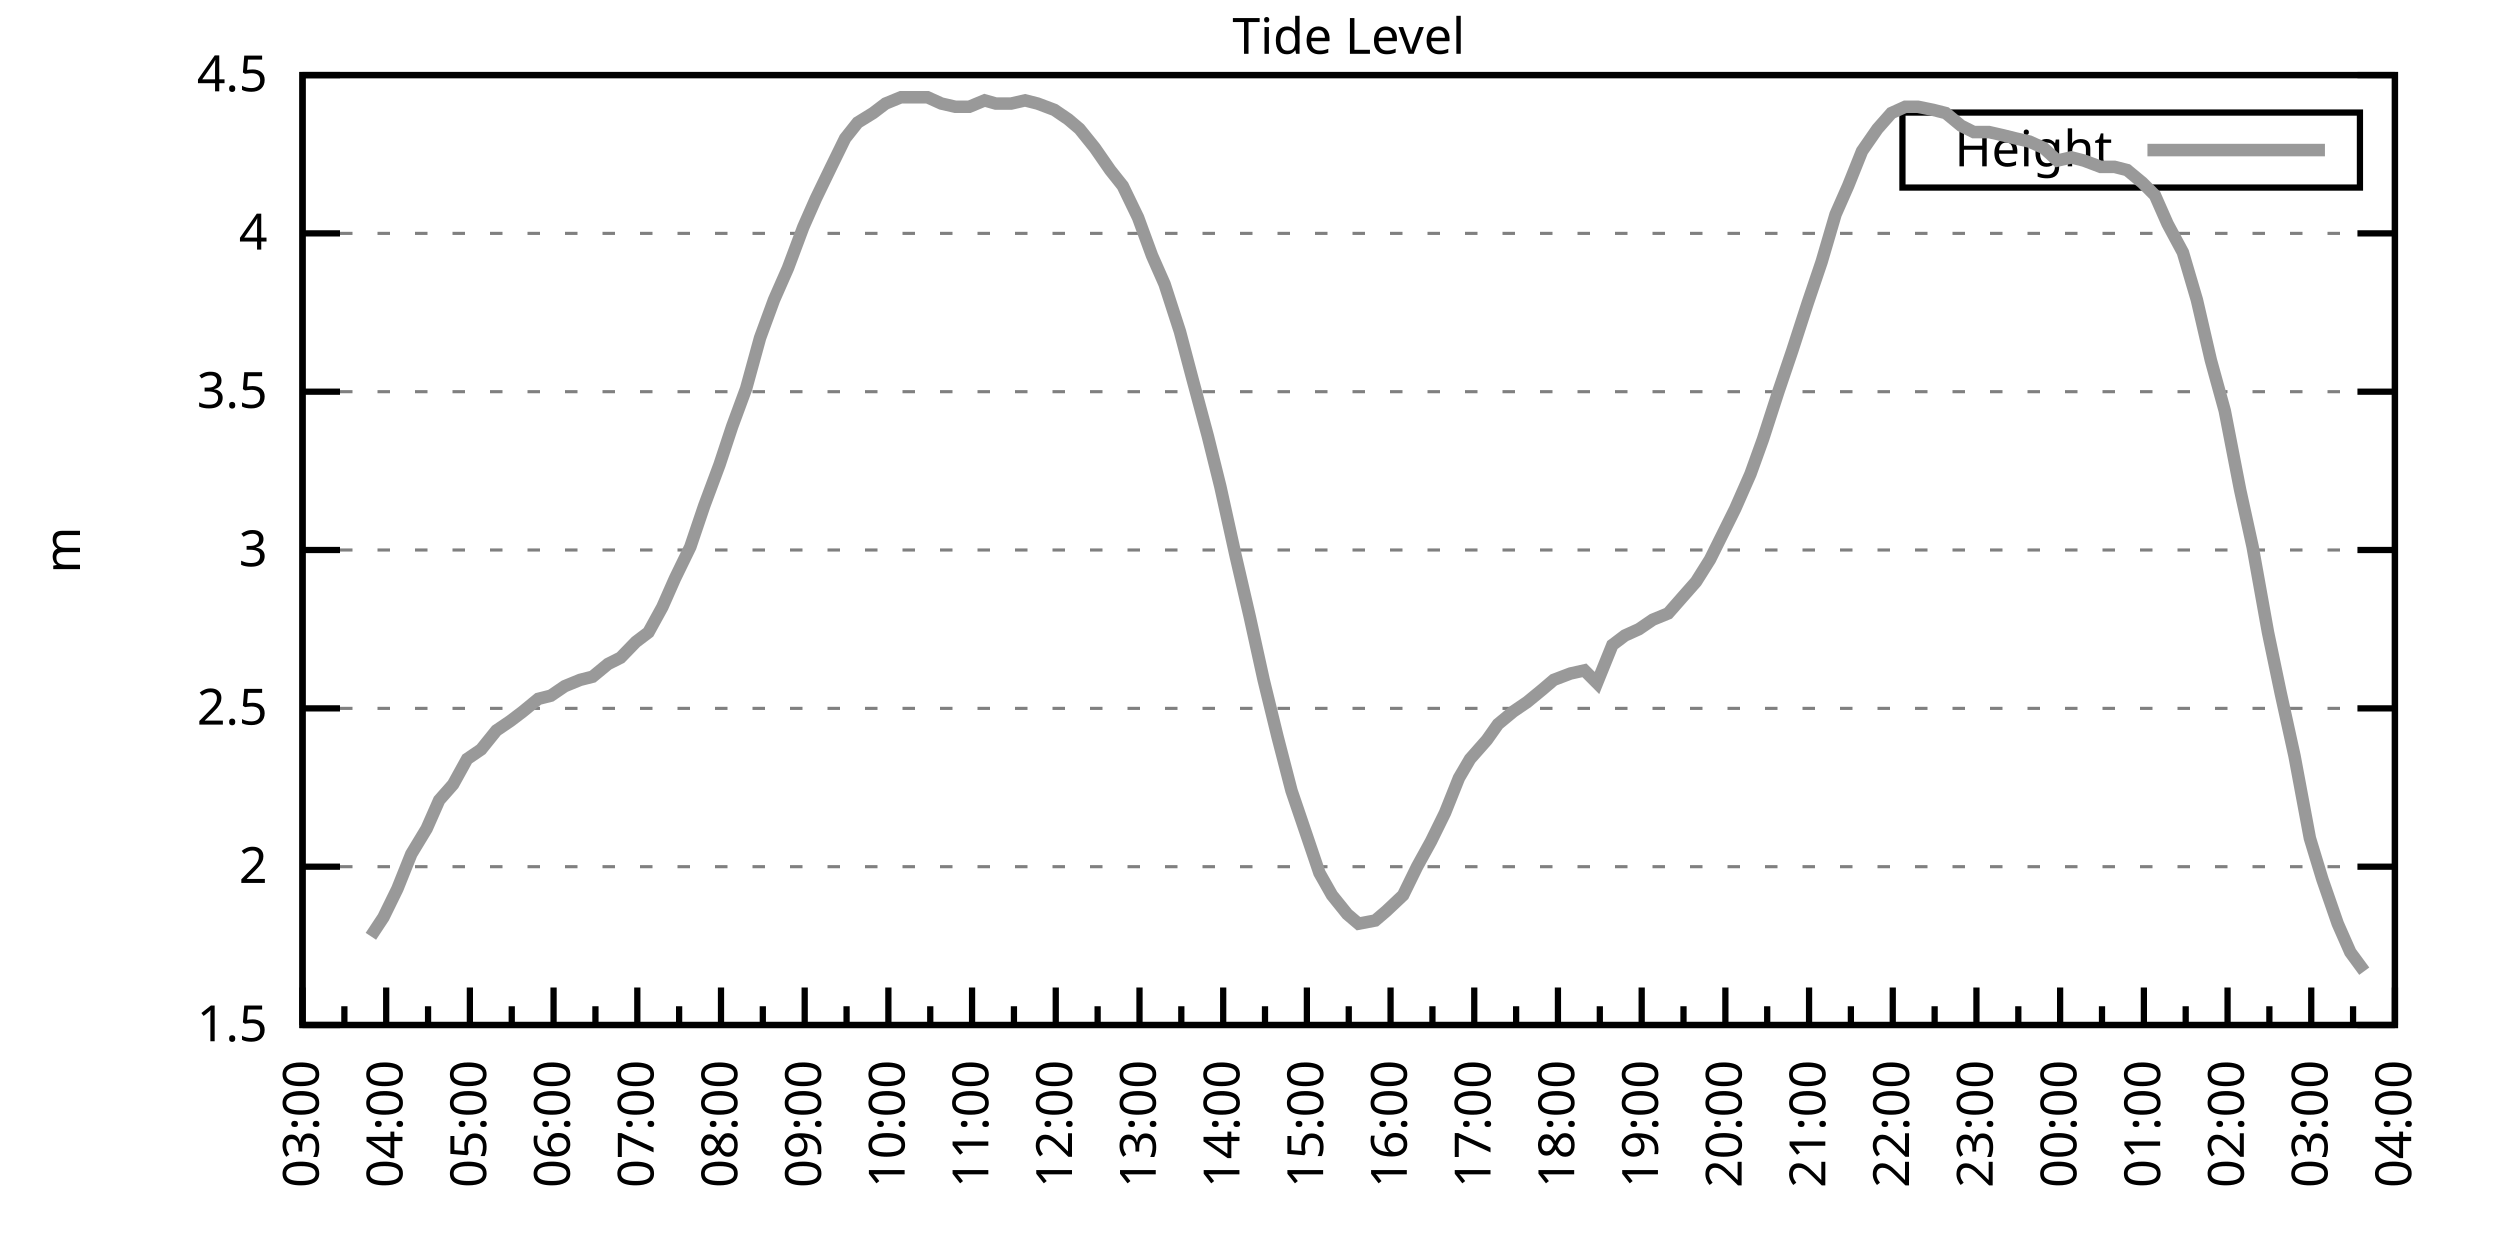
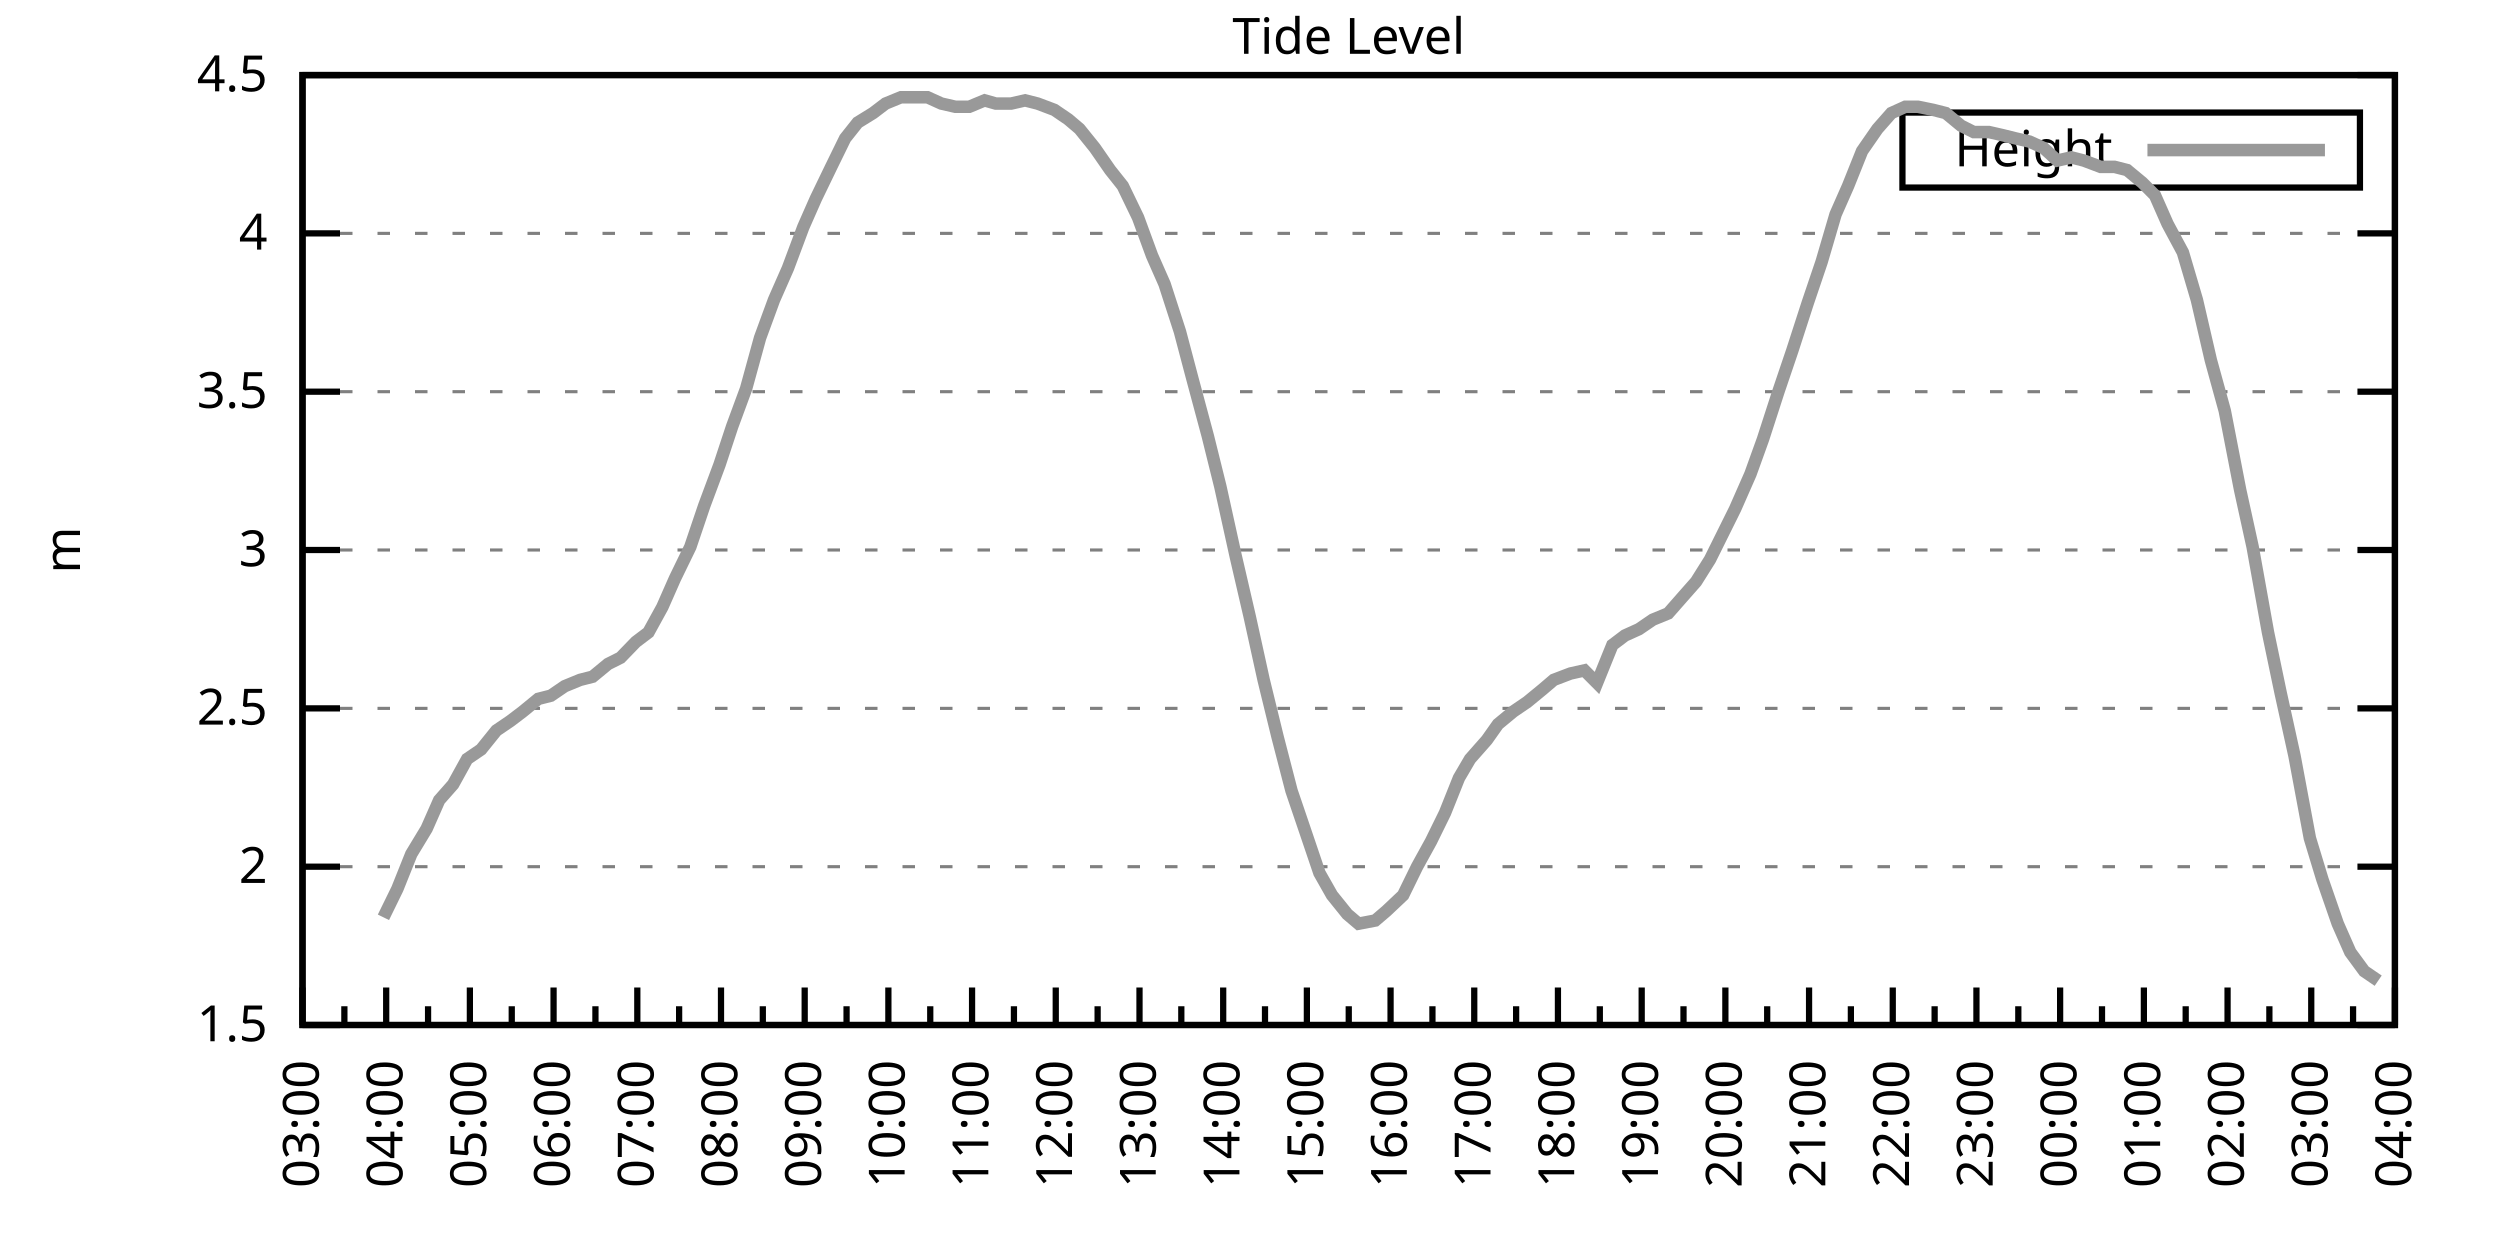
<svg xmlns="http://www.w3.org/2000/svg" xmlns:xlink="http://www.w3.org/1999/xlink" width="400" height="200" viewBox="0 0 400 200">
  <g id="gnuplot_canvas">
    <rect x="0" y="0" width="400" height="200" fill="none" />
    <defs>
      <circle id="gpDot" r="0.5" stroke-width="0.5" stroke="currentColor" />
      <path id="gpPt0" stroke-width="0.333" stroke="currentColor" d="M-1,0 h2 M0,-1 v2" />
      <path id="gpPt1" stroke-width="0.333" stroke="currentColor" d="M-1,-1 L1,1 M1,-1 L-1,1" />
      <path id="gpPt2" stroke-width="0.333" stroke="currentColor" d="M-1,0 L1,0 M0,-1 L0,1 M-1,-1 L1,1 M-1,1 L1,-1" />
      <rect id="gpPt3" stroke-width="0.333" stroke="currentColor" x="-1" y="-1" width="2" height="2" />
      <rect id="gpPt4" stroke-width="0.333" stroke="currentColor" fill="currentColor" x="-1" y="-1" width="2" height="2" />
      <circle id="gpPt5" stroke-width="0.333" stroke="currentColor" cx="0" cy="0" r="1" />
      <use xlink:href="#gpPt5" id="gpPt6" fill="currentColor" stroke="none" />
      <path id="gpPt7" stroke-width="0.333" stroke="currentColor" d="M0,-1.33 L-1.33,0.67 L1.33,0.67 z" />
      <use xlink:href="#gpPt7" id="gpPt8" fill="currentColor" stroke="none" />
      <use xlink:href="#gpPt7" id="gpPt9" stroke="currentColor" transform="rotate(180)" />
      <use xlink:href="#gpPt9" id="gpPt10" fill="currentColor" stroke="none" />
      <use xlink:href="#gpPt3" id="gpPt11" stroke="currentColor" transform="rotate(45)" />
      <use xlink:href="#gpPt11" id="gpPt12" fill="currentColor" stroke="none" />
      <path id="gpPt13" stroke-width="0.333" stroke="currentColor" d="M0,1.330 L1.265,0.411 L0.782,-1.067 L-0.782,-1.076 L-1.265,0.411 z" />
      <use xlink:href="#gpPt13" id="gpPt14" fill="currentColor" stroke="none" />
      <filter id="textbox" filterUnits="objectBoundingBox" x="0" y="0" height="1" width="1">
        <feFlood flood-color="white" flood-opacity="1" result="bgnd" />
        <feComposite in="SourceGraphic" in2="bgnd" operator="atop" />
      </filter>
      <filter id="greybox" filterUnits="objectBoundingBox" x="0" y="0" height="1" width="1">
        <feFlood flood-color="lightgrey" flood-opacity="1" result="grey" />
        <feComposite in="SourceGraphic" in2="grey" operator="atop" />
      </filter>
    </defs>
    <g fill="none" color="white" stroke="currentColor" stroke-width="1.00" stroke-linecap="butt" stroke-linejoin="miter">
</g>
    <g fill="none" color="black" stroke="currentColor" stroke-width="1.00" stroke-linecap="butt" stroke-linejoin="miter">
      <g stroke="none" shape-rendering="crispEdges">
        <polygon fill="rgb(255, 255, 255)" points="48.40,164.00 383.18,164.00 383.18,12.02 48.40,12.02 " />
      </g>
    </g>
    <g fill="none" color="black" stroke="currentColor" stroke-width="1.00" stroke-linecap="butt" stroke-linejoin="miter">
</g>
    <g fill="none" color="black" stroke="black" stroke-width="0.50" stroke-linecap="butt" stroke-linejoin="miter">
</g>
    <g fill="none" color="gray" stroke="currentColor" stroke-width="0.50" stroke-linecap="butt" stroke-linejoin="miter">
      <path stroke="gray" stroke-dasharray="2,4" class="gridline" d="M48.40,164.00 L383.19,164.00  " />
    </g>
    <g fill="none" color="gray" stroke="gray" stroke-width="1.00" stroke-linecap="butt" stroke-linejoin="miter">
</g>
    <g fill="none" color="black" stroke="currentColor" stroke-width="1.00" stroke-linecap="butt" stroke-linejoin="miter">
      <path stroke="black" d="M48.40,164.00 L54.40,164.00 M383.19,164.00 L377.19,164.00  " />
      <g transform="translate(42.80,166.60)" stroke="none" fill="black" font-family="Sans" font-size="8.00" text-anchor="end">
        <text>
          <tspan font-family="Sans"> 1.5</tspan>
        </text>
      </g>
    </g>
    <g fill="none" color="black" stroke="currentColor" stroke-width="1.00" stroke-linecap="butt" stroke-linejoin="miter">
</g>
    <g fill="none" color="black" stroke="black" stroke-width="0.50" stroke-linecap="butt" stroke-linejoin="miter">
</g>
    <g fill="none" color="gray" stroke="currentColor" stroke-width="0.50" stroke-linecap="butt" stroke-linejoin="miter">
      <path stroke="gray" stroke-dasharray="2,4" class="gridline" d="M48.40,138.67 L383.19,138.67  " />
    </g>
    <g fill="none" color="gray" stroke="gray" stroke-width="1.00" stroke-linecap="butt" stroke-linejoin="miter">
</g>
    <g fill="none" color="black" stroke="currentColor" stroke-width="1.00" stroke-linecap="butt" stroke-linejoin="miter">
      <path stroke="black" d="M48.40,138.67 L54.40,138.67 M383.19,138.67 L377.19,138.67  " />
      <g transform="translate(42.80,141.27)" stroke="none" fill="black" font-family="Sans" font-size="8.00" text-anchor="end">
        <text>
          <tspan font-family="Sans"> 2</tspan>
        </text>
      </g>
    </g>
    <g fill="none" color="black" stroke="currentColor" stroke-width="1.00" stroke-linecap="butt" stroke-linejoin="miter">
</g>
    <g fill="none" color="black" stroke="black" stroke-width="0.50" stroke-linecap="butt" stroke-linejoin="miter">
</g>
    <g fill="none" color="gray" stroke="currentColor" stroke-width="0.50" stroke-linecap="butt" stroke-linejoin="miter">
      <path stroke="gray" stroke-dasharray="2,4" class="gridline" d="M48.40,113.34 L383.19,113.34  " />
    </g>
    <g fill="none" color="gray" stroke="gray" stroke-width="1.00" stroke-linecap="butt" stroke-linejoin="miter">
</g>
    <g fill="none" color="black" stroke="currentColor" stroke-width="1.00" stroke-linecap="butt" stroke-linejoin="miter">
      <path stroke="black" d="M48.40,113.34 L54.40,113.34 M383.19,113.34 L377.19,113.34  " />
      <g transform="translate(42.80,115.94)" stroke="none" fill="black" font-family="Sans" font-size="8.00" text-anchor="end">
        <text>
          <tspan font-family="Sans"> 2.5</tspan>
        </text>
      </g>
    </g>
    <g fill="none" color="black" stroke="currentColor" stroke-width="1.00" stroke-linecap="butt" stroke-linejoin="miter">
</g>
    <g fill="none" color="black" stroke="black" stroke-width="0.50" stroke-linecap="butt" stroke-linejoin="miter">
</g>
    <g fill="none" color="gray" stroke="currentColor" stroke-width="0.50" stroke-linecap="butt" stroke-linejoin="miter">
      <path stroke="gray" stroke-dasharray="2,4" class="gridline" d="M48.40,88.00 L383.19,88.00  " />
    </g>
    <g fill="none" color="gray" stroke="gray" stroke-width="1.00" stroke-linecap="butt" stroke-linejoin="miter">
</g>
    <g fill="none" color="black" stroke="currentColor" stroke-width="1.00" stroke-linecap="butt" stroke-linejoin="miter">
      <path stroke="black" d="M48.40,88.00 L54.40,88.00 M383.19,88.00 L377.19,88.00  " />
      <g transform="translate(42.80,90.60)" stroke="none" fill="black" font-family="Sans" font-size="8.00" text-anchor="end">
        <text>
          <tspan font-family="Sans"> 3</tspan>
        </text>
      </g>
    </g>
    <g fill="none" color="black" stroke="currentColor" stroke-width="1.00" stroke-linecap="butt" stroke-linejoin="miter">
</g>
    <g fill="none" color="black" stroke="black" stroke-width="0.50" stroke-linecap="butt" stroke-linejoin="miter">
</g>
    <g fill="none" color="gray" stroke="currentColor" stroke-width="0.50" stroke-linecap="butt" stroke-linejoin="miter">
      <path stroke="gray" stroke-dasharray="2,4" class="gridline" d="M48.40,62.67 L383.19,62.67  " />
    </g>
    <g fill="none" color="gray" stroke="gray" stroke-width="1.00" stroke-linecap="butt" stroke-linejoin="miter">
</g>
    <g fill="none" color="black" stroke="currentColor" stroke-width="1.00" stroke-linecap="butt" stroke-linejoin="miter">
      <path stroke="black" d="M48.40,62.67 L54.40,62.67 M383.19,62.67 L377.19,62.67  " />
      <g transform="translate(42.80,65.27)" stroke="none" fill="black" font-family="Sans" font-size="8.00" text-anchor="end">
        <text>
          <tspan font-family="Sans"> 3.5</tspan>
        </text>
      </g>
    </g>
    <g fill="none" color="black" stroke="currentColor" stroke-width="1.00" stroke-linecap="butt" stroke-linejoin="miter">
</g>
    <g fill="none" color="black" stroke="black" stroke-width="0.50" stroke-linecap="butt" stroke-linejoin="miter">
</g>
    <g fill="none" color="gray" stroke="currentColor" stroke-width="0.50" stroke-linecap="butt" stroke-linejoin="miter">
      <path stroke="gray" stroke-dasharray="2,4" class="gridline" d="M48.40,37.34 L383.19,37.34  " />
    </g>
    <g fill="none" color="gray" stroke="gray" stroke-width="1.00" stroke-linecap="butt" stroke-linejoin="miter">
</g>
    <g fill="none" color="black" stroke="currentColor" stroke-width="1.00" stroke-linecap="butt" stroke-linejoin="miter">
      <path stroke="black" d="M48.40,37.34 L54.40,37.34 M383.19,37.34 L377.19,37.34  " />
      <g transform="translate(42.80,39.94)" stroke="none" fill="black" font-family="Sans" font-size="8.00" text-anchor="end">
        <text>
          <tspan font-family="Sans"> 4</tspan>
        </text>
      </g>
    </g>
    <g fill="none" color="black" stroke="currentColor" stroke-width="1.00" stroke-linecap="butt" stroke-linejoin="miter">
</g>
    <g fill="none" color="black" stroke="black" stroke-width="0.50" stroke-linecap="butt" stroke-linejoin="miter">
</g>
    <g fill="none" color="gray" stroke="currentColor" stroke-width="0.50" stroke-linecap="butt" stroke-linejoin="miter">
      <path stroke="gray" stroke-dasharray="2,4" class="gridline" d="M48.40,12.01 L383.19,12.01  " />
    </g>
    <g fill="none" color="gray" stroke="gray" stroke-width="1.00" stroke-linecap="butt" stroke-linejoin="miter">
</g>
    <g fill="none" color="black" stroke="currentColor" stroke-width="1.00" stroke-linecap="butt" stroke-linejoin="miter">
      <path stroke="black" d="M48.40,12.01 L54.40,12.01 M383.19,12.01 L377.19,12.01  " />
      <g transform="translate(42.80,14.61)" stroke="none" fill="black" font-family="Sans" font-size="8.00" text-anchor="end">
        <text>
          <tspan font-family="Sans"> 4.5</tspan>
        </text>
      </g>
    </g>
    <g fill="none" color="black" stroke="currentColor" stroke-width="1.00" stroke-linecap="butt" stroke-linejoin="miter">
      <path stroke="black" d="M48.40,164.00 L48.40,158.00  " />
      <g transform="translate(51.00,169.60) rotate(270)" stroke="none" fill="black" font-family="Sans" font-size="8.00" text-anchor="end">
        <text>
          <tspan font-family="Sans">03:00</tspan>
        </text>
      </g>
    </g>
    <g fill="none" color="black" stroke="currentColor" stroke-width="1.00" stroke-linecap="butt" stroke-linejoin="miter">
      <path stroke="black" d="M55.10,164.00 L55.10,161.00 M61.79,164.00 L61.79,158.00  " />
      <g transform="translate(64.39,169.60) rotate(270)" stroke="none" fill="black" font-family="Sans" font-size="8.00" text-anchor="end">
        <text>
          <tspan font-family="Sans">04:00</tspan>
        </text>
      </g>
    </g>
    <g fill="none" color="black" stroke="currentColor" stroke-width="1.00" stroke-linecap="butt" stroke-linejoin="miter">
      <path stroke="black" d="M68.49,164.00 L68.49,161.00 M75.18,164.00 L75.18,158.00  " />
      <g transform="translate(77.78,169.60) rotate(270)" stroke="none" fill="black" font-family="Sans" font-size="8.00" text-anchor="end">
        <text>
          <tspan font-family="Sans">05:00</tspan>
        </text>
      </g>
    </g>
    <g fill="none" color="black" stroke="currentColor" stroke-width="1.00" stroke-linecap="butt" stroke-linejoin="miter">
      <path stroke="black" d="M81.88,164.00 L81.88,161.00 M88.57,164.00 L88.57,158.00  " />
      <g transform="translate(91.17,169.60) rotate(270)" stroke="none" fill="black" font-family="Sans" font-size="8.00" text-anchor="end">
        <text>
          <tspan font-family="Sans">06:00</tspan>
        </text>
      </g>
    </g>
    <g fill="none" color="black" stroke="currentColor" stroke-width="1.00" stroke-linecap="butt" stroke-linejoin="miter">
      <path stroke="black" d="M95.27,164.00 L95.27,161.00 M101.97,164.00 L101.97,158.00  " />
      <g transform="translate(104.57,169.60) rotate(270)" stroke="none" fill="black" font-family="Sans" font-size="8.00" text-anchor="end">
        <text>
          <tspan font-family="Sans">07:00</tspan>
        </text>
      </g>
    </g>
    <g fill="none" color="black" stroke="currentColor" stroke-width="1.00" stroke-linecap="butt" stroke-linejoin="miter">
      <path stroke="black" d="M108.66,164.00 L108.66,161.00 M115.36,164.00 L115.36,158.00  " />
      <g transform="translate(117.96,169.60) rotate(270)" stroke="none" fill="black" font-family="Sans" font-size="8.00" text-anchor="end">
        <text>
          <tspan font-family="Sans">08:00</tspan>
        </text>
      </g>
    </g>
    <g fill="none" color="black" stroke="currentColor" stroke-width="1.00" stroke-linecap="butt" stroke-linejoin="miter">
      <path stroke="black" d="M122.05,164.00 L122.05,161.00 M128.75,164.00 L128.75,158.00  " />
      <g transform="translate(131.35,169.60) rotate(270)" stroke="none" fill="black" font-family="Sans" font-size="8.00" text-anchor="end">
        <text>
          <tspan font-family="Sans">09:00</tspan>
        </text>
      </g>
    </g>
    <g fill="none" color="black" stroke="currentColor" stroke-width="1.00" stroke-linecap="butt" stroke-linejoin="miter">
      <path stroke="black" d="M135.45,164.00 L135.45,161.00 M142.14,164.00 L142.14,158.00  " />
      <g transform="translate(144.74,169.60) rotate(270)" stroke="none" fill="black" font-family="Sans" font-size="8.00" text-anchor="end">
        <text>
          <tspan font-family="Sans">10:00</tspan>
        </text>
      </g>
    </g>
    <g fill="none" color="black" stroke="currentColor" stroke-width="1.00" stroke-linecap="butt" stroke-linejoin="miter">
      <path stroke="black" d="M148.84,164.00 L148.84,161.00 M155.53,164.00 L155.53,158.00  " />
      <g transform="translate(158.13,169.60) rotate(270)" stroke="none" fill="black" font-family="Sans" font-size="8.00" text-anchor="end">
        <text>
          <tspan font-family="Sans">11:00</tspan>
        </text>
      </g>
    </g>
    <g fill="none" color="black" stroke="currentColor" stroke-width="1.00" stroke-linecap="butt" stroke-linejoin="miter">
      <path stroke="black" d="M162.23,164.00 L162.23,161.00 M168.92,164.00 L168.92,158.00  " />
      <g transform="translate(171.52,169.60) rotate(270)" stroke="none" fill="black" font-family="Sans" font-size="8.00" text-anchor="end">
        <text>
          <tspan font-family="Sans">12:00</tspan>
        </text>
      </g>
    </g>
    <g fill="none" color="black" stroke="currentColor" stroke-width="1.00" stroke-linecap="butt" stroke-linejoin="miter">
      <path stroke="black" d="M175.62,164.00 L175.62,161.00 M182.32,164.00 L182.32,158.00  " />
      <g transform="translate(184.92,169.60) rotate(270)" stroke="none" fill="black" font-family="Sans" font-size="8.00" text-anchor="end">
        <text>
          <tspan font-family="Sans">13:00</tspan>
        </text>
      </g>
    </g>
    <g fill="none" color="black" stroke="currentColor" stroke-width="1.00" stroke-linecap="butt" stroke-linejoin="miter">
      <path stroke="black" d="M189.01,164.00 L189.01,161.00 M195.71,164.00 L195.71,158.00  " />
      <g transform="translate(198.31,169.60) rotate(270)" stroke="none" fill="black" font-family="Sans" font-size="8.00" text-anchor="end">
        <text>
          <tspan font-family="Sans">14:00</tspan>
        </text>
      </g>
    </g>
    <g fill="none" color="black" stroke="currentColor" stroke-width="1.00" stroke-linecap="butt" stroke-linejoin="miter">
      <path stroke="black" d="M202.40,164.00 L202.40,161.00 M209.10,164.00 L209.10,158.00  " />
      <g transform="translate(211.70,169.60) rotate(270)" stroke="none" fill="black" font-family="Sans" font-size="8.00" text-anchor="end">
        <text>
          <tspan font-family="Sans">15:00</tspan>
        </text>
      </g>
    </g>
    <g fill="none" color="black" stroke="currentColor" stroke-width="1.00" stroke-linecap="butt" stroke-linejoin="miter">
      <path stroke="black" d="M215.80,164.00 L215.80,161.00 M222.49,164.00 L222.49,158.00  " />
      <g transform="translate(225.09,169.60) rotate(270)" stroke="none" fill="black" font-family="Sans" font-size="8.00" text-anchor="end">
        <text>
          <tspan font-family="Sans">16:00</tspan>
        </text>
      </g>
    </g>
    <g fill="none" color="black" stroke="currentColor" stroke-width="1.00" stroke-linecap="butt" stroke-linejoin="miter">
      <path stroke="black" d="M229.19,164.00 L229.19,161.00 M235.88,164.00 L235.88,158.00  " />
      <g transform="translate(238.48,169.60) rotate(270)" stroke="none" fill="black" font-family="Sans" font-size="8.00" text-anchor="end">
        <text>
          <tspan font-family="Sans">17:00</tspan>
        </text>
      </g>
    </g>
    <g fill="none" color="black" stroke="currentColor" stroke-width="1.00" stroke-linecap="butt" stroke-linejoin="miter">
      <path stroke="black" d="M242.58,164.00 L242.58,161.00 M249.27,164.00 L249.27,158.00  " />
      <g transform="translate(251.87,169.60) rotate(270)" stroke="none" fill="black" font-family="Sans" font-size="8.00" text-anchor="end">
        <text>
          <tspan font-family="Sans">18:00</tspan>
        </text>
      </g>
    </g>
    <g fill="none" color="black" stroke="currentColor" stroke-width="1.00" stroke-linecap="butt" stroke-linejoin="miter">
      <path stroke="black" d="M255.97,164.00 L255.97,161.00 M262.67,164.00 L262.67,158.00  " />
      <g transform="translate(265.27,169.60) rotate(270)" stroke="none" fill="black" font-family="Sans" font-size="8.00" text-anchor="end">
        <text>
          <tspan font-family="Sans">19:00</tspan>
        </text>
      </g>
    </g>
    <g fill="none" color="black" stroke="currentColor" stroke-width="1.00" stroke-linecap="butt" stroke-linejoin="miter">
      <path stroke="black" d="M269.36,164.00 L269.36,161.00 M276.06,164.00 L276.06,158.00  " />
      <g transform="translate(278.66,169.60) rotate(270)" stroke="none" fill="black" font-family="Sans" font-size="8.00" text-anchor="end">
        <text>
          <tspan font-family="Sans">20:00</tspan>
        </text>
      </g>
    </g>
    <g fill="none" color="black" stroke="currentColor" stroke-width="1.00" stroke-linecap="butt" stroke-linejoin="miter">
      <path stroke="black" d="M282.75,164.00 L282.75,161.00 M289.45,164.00 L289.45,158.00  " />
      <g transform="translate(292.05,169.60) rotate(270)" stroke="none" fill="black" font-family="Sans" font-size="8.00" text-anchor="end">
        <text>
          <tspan font-family="Sans">21:00</tspan>
        </text>
      </g>
    </g>
    <g fill="none" color="black" stroke="currentColor" stroke-width="1.00" stroke-linecap="butt" stroke-linejoin="miter">
      <path stroke="black" d="M296.14,164.00 L296.14,161.00 M302.84,164.00 L302.84,158.00  " />
      <g transform="translate(305.44,169.60) rotate(270)" stroke="none" fill="black" font-family="Sans" font-size="8.00" text-anchor="end">
        <text>
          <tspan font-family="Sans">22:00</tspan>
        </text>
      </g>
    </g>
    <g fill="none" color="black" stroke="currentColor" stroke-width="1.00" stroke-linecap="butt" stroke-linejoin="miter">
      <path stroke="black" d="M309.54,164.00 L309.54,161.00 M316.23,164.00 L316.23,158.00  " />
      <g transform="translate(318.83,169.60) rotate(270)" stroke="none" fill="black" font-family="Sans" font-size="8.00" text-anchor="end">
        <text>
          <tspan font-family="Sans">23:00</tspan>
        </text>
      </g>
    </g>
    <g fill="none" color="black" stroke="currentColor" stroke-width="1.00" stroke-linecap="butt" stroke-linejoin="miter">
      <path stroke="black" d="M322.93,164.00 L322.93,161.00 M329.62,164.00 L329.62,158.00  " />
      <g transform="translate(332.22,169.60) rotate(270)" stroke="none" fill="black" font-family="Sans" font-size="8.00" text-anchor="end">
        <text>
          <tspan font-family="Sans">00:00</tspan>
        </text>
      </g>
    </g>
    <g fill="none" color="black" stroke="currentColor" stroke-width="1.00" stroke-linecap="butt" stroke-linejoin="miter">
      <path stroke="black" d="M336.32,164.00 L336.32,161.00 M343.02,164.00 L343.02,158.00  " />
      <g transform="translate(345.62,169.60) rotate(270)" stroke="none" fill="black" font-family="Sans" font-size="8.00" text-anchor="end">
        <text>
          <tspan font-family="Sans">01:00</tspan>
        </text>
      </g>
    </g>
    <g fill="none" color="black" stroke="currentColor" stroke-width="1.00" stroke-linecap="butt" stroke-linejoin="miter">
      <path stroke="black" d="M349.71,164.00 L349.71,161.00 M356.41,164.00 L356.41,158.00  " />
      <g transform="translate(359.01,169.60) rotate(270)" stroke="none" fill="black" font-family="Sans" font-size="8.00" text-anchor="end">
        <text>
          <tspan font-family="Sans">02:00</tspan>
        </text>
      </g>
    </g>
    <g fill="none" color="black" stroke="currentColor" stroke-width="1.00" stroke-linecap="butt" stroke-linejoin="miter">
      <path stroke="black" d="M363.10,164.00 L363.10,161.00 M369.80,164.00 L369.80,158.00  " />
      <g transform="translate(372.40,169.60) rotate(270)" stroke="none" fill="black" font-family="Sans" font-size="8.00" text-anchor="end">
        <text>
          <tspan font-family="Sans">03:00</tspan>
        </text>
      </g>
    </g>
    <g fill="none" color="black" stroke="currentColor" stroke-width="1.00" stroke-linecap="butt" stroke-linejoin="miter">
      <path stroke="black" d="M376.49,164.00 L376.49,161.00 M383.19,164.00 L383.19,158.00  " />
      <g transform="translate(385.79,169.60) rotate(270)" stroke="none" fill="black" font-family="Sans" font-size="8.00" text-anchor="end">
        <text>
          <tspan font-family="Sans">04:00</tspan>
        </text>
      </g>
    </g>
    <g fill="none" color="black" stroke="currentColor" stroke-width="1.00" stroke-linecap="butt" stroke-linejoin="miter">
</g>
    <g fill="none" color="black" stroke="currentColor" stroke-width="1.00" stroke-linecap="butt" stroke-linejoin="miter">
      <path stroke="black" d="M48.40,12.01 L48.40,164.00 L383.19,164.00 L383.19,12.01 L48.40,12.01 Z  " />
    </g>
    <g fill="none" color="black" stroke="currentColor" stroke-width="1.00" stroke-linecap="butt" stroke-linejoin="miter">
      <g transform="translate(12.80,88.01) rotate(270)" stroke="none" fill="black" font-family="Sans" font-size="8.00" text-anchor="middle">
        <text>
          <tspan font-family="Sans">m</tspan>
        </text>
      </g>
    </g>
    <g fill="none" color="black" stroke="currentColor" stroke-width="1.00" stroke-linecap="butt" stroke-linejoin="miter">
</g>
    <g fill="none" color="black" stroke="currentColor" stroke-width="1.00" stroke-linecap="butt" stroke-linejoin="miter">
      <path stroke="black" d="M304.39,30.01 L304.39,18.01 L377.59,18.01 L377.59,30.01 L304.39,30.01 Z  " />
    </g>
    <g id="Tide_level_plot_1">
      <g fill="none" color="white" stroke="black" stroke-width="2.00" stroke-linecap="butt" stroke-linejoin="miter">
</g>
      <g fill="none" color="black" stroke="currentColor" stroke-width="2.00" stroke-linecap="butt" stroke-linejoin="miter">
        <g transform="translate(337.99,26.61)" stroke="none" fill="black" font-family="Sans" font-size="8.00" text-anchor="end">
          <text>
            <tspan font-family="Sans">Height</tspan>
          </text>
        </g>
      </g>
      <g fill="none" color="black" stroke="currentColor" stroke-width="2.00" stroke-linecap="butt" stroke-linejoin="miter">
-         <path stroke="rgb(153, 153, 153)" d="M343.59,24.01 L371.99,24.01 M59.34,149.81 L61.35,146.77 L63.58,142.21 L65.81,136.64 L68.26,132.59 L70.27,128.03   L72.50,125.50 L74.74,121.44 L76.97,119.92 L79.42,116.88 L81.66,115.36 L83.66,113.84 L86.12,111.82 L88.13,111.31   L90.36,109.79 L92.82,108.78 L94.82,108.27 L97.28,106.24 L99.29,105.23 L101.74,102.70 L103.75,101.18 L105.98,97.12   L107.99,92.56 L110.45,87.50 L112.68,80.91 L115.13,74.33 L117.14,68.25 L119.38,62.17 L121.61,54.06 L123.84,47.98   L126.07,42.91 L128.53,36.33 L130.54,31.77 L132.99,26.70 L135.22,22.14 L137.23,19.61 L139.69,18.09 L141.69,16.57   L144.15,15.56 L146.38,15.56 L148.39,15.56 L150.62,16.57 L152.85,17.08 L155.09,17.08 L157.54,16.06 L159.33,16.57   L161.78,16.57 L164.01,16.06 L166.02,16.57 L168.70,17.58 L170.93,19.10 L172.72,20.62 L175.17,23.66 L177.63,27.21   L179.64,29.74 L182.09,34.81 L184.32,40.89 L186.33,45.45 L188.79,53.05 L190.80,60.65 L193.25,69.77 L195.26,77.87   L197.72,89.02 L199.95,98.64 L202.18,108.78 L204.41,117.90 L206.64,126.51 L208.88,133.10 L211.11,139.68 L213.12,143.23   L215.57,146.27 L217.36,147.79 L220.04,147.28 L221.82,145.76 L224.50,143.23 L226.73,138.67 L228.96,134.62 L231.20,130.06   L233.43,124.48 L235.21,121.44 L237.89,118.40 L239.68,115.87 L242.13,113.84 L244.36,112.32 L246.82,110.30 L248.60,108.78   L251.28,107.76 L253.51,107.26 L255.52,109.28 L257.98,103.20 L259.99,101.68 L262.22,100.67 L264.45,99.15 L266.91,98.14   L269.14,95.60 L271.37,93.07 L273.60,89.52 L275.61,85.47 L277.62,81.42 L280.07,75.85 L282.08,70.27 L284.54,62.67   L286.77,56.09 L289.23,48.49 L291.46,41.90 L293.69,34.30 L295.70,29.74 L297.93,24.17 L300.39,20.62 L302.62,18.09   L304.85,17.08 L306.86,17.08 L309.31,17.58 L311.32,18.09 L313.78,20.12 L315.79,21.13 L318.24,21.13 L320.47,21.64   L322.48,22.14 L324.71,22.65 L326.95,23.66 L329.18,25.69 L331.41,25.18 L333.42,25.69 L336.10,26.70 L338.33,26.70   L340.34,27.21 L342.79,29.24 L344.80,31.26 L346.81,35.82 L349.26,40.38 L351.50,47.98 L353.73,57.61 L355.96,65.71   L358.42,78.38 L360.42,87.50 L362.88,101.18 L364.89,110.80 L367.12,120.94 L369.58,134.11 L371.58,140.69 L374.04,147.79   L376.05,152.35 L378.28,155.39  " />
+         <path stroke="rgb(153, 153, 153)" d="M343.59,24.01 L371.99,24.01 M61.35,146.77 L63.58,142.21 L65.81,136.64 L68.26,132.59 L70.27,128.03 L72.50,125.50   L74.74,121.44 L76.97,119.92 L79.42,116.88 L81.66,115.36 L83.66,113.84 L86.12,111.82 L88.13,111.31 L90.36,109.79   L92.82,108.78 L94.82,108.27 L97.28,106.24 L99.29,105.23 L101.74,102.70 L103.75,101.18 L105.98,97.12 L107.99,92.56   L110.45,87.50 L112.68,80.91 L115.13,74.33 L117.14,68.25 L119.38,62.17 L121.61,54.06 L123.84,47.98 L126.07,42.91   L128.53,36.33 L130.54,31.77 L132.99,26.70 L135.22,22.14 L137.23,19.61 L139.69,18.09 L141.69,16.57 L144.15,15.56   L146.38,15.56 L148.39,15.56 L150.62,16.57 L152.85,17.08 L155.09,17.08 L157.54,16.06 L159.33,16.57 L161.78,16.57   L164.01,16.06 L166.02,16.57 L168.70,17.58 L170.93,19.10 L172.72,20.62 L175.17,23.66 L177.63,27.21 L179.64,29.74   L182.09,34.81 L184.32,40.89 L186.33,45.45 L188.79,53.05 L190.80,60.65 L193.25,69.77 L195.26,77.87 L197.72,89.02   L199.95,98.64 L202.18,108.78 L204.41,117.90 L206.64,126.51 L208.88,133.10 L211.11,139.68 L213.12,143.23 L215.57,146.27   L217.36,147.79 L220.04,147.28 L221.82,145.76 L224.50,143.23 L226.73,138.67 L228.96,134.62 L231.20,130.06 L233.43,124.48   L235.21,121.44 L237.89,118.40 L239.68,115.87 L242.13,113.84 L244.36,112.32 L246.82,110.30 L248.60,108.78 L251.28,107.76   L253.51,107.26 L255.52,109.28 L257.98,103.20 L259.99,101.68 L262.22,100.67 L264.45,99.15 L266.91,98.14 L269.14,95.60   L271.37,93.07 L273.60,89.52 L275.61,85.47 L277.62,81.42 L280.07,75.85 L282.08,70.27 L284.54,62.67 L286.77,56.09   L289.23,48.49 L291.46,41.90 L293.69,34.30 L295.70,29.74 L297.93,24.17 L300.39,20.62 L302.62,18.09 L304.85,17.08   L306.86,17.08 L309.31,17.58 L311.32,18.09 L313.78,20.12 L315.79,21.13 L318.24,21.13 L320.47,21.64 L322.48,22.14   L324.71,22.65 L326.95,23.66 L329.18,25.69 L331.41,25.18 L333.42,25.69 L336.10,26.70 L338.33,26.70 L340.34,27.21   L342.79,29.24 L344.80,31.26 L346.81,35.82 L349.26,40.38 L351.50,47.98 L353.73,57.61 L355.96,65.71 L358.42,78.38   L360.42,87.50 L362.88,101.18 L364.89,110.80 L367.12,120.94 L369.58,134.11 L371.58,140.69 L374.04,147.79 L376.05,152.35   L378.28,155.39 L380.51,156.91  " />
      </g>
    </g>
    <g fill="none" color="black" stroke="currentColor" stroke-width="2.00" stroke-linecap="butt" stroke-linejoin="miter">
</g>
    <g fill="none" color="black" stroke="black" stroke-width="1.00" stroke-linecap="butt" stroke-linejoin="miter">
</g>
    <g fill="none" color="black" stroke="currentColor" stroke-width="1.00" stroke-linecap="butt" stroke-linejoin="miter">
      <path stroke="black" d="M48.40,12.01 L48.40,164.00 L383.19,164.00 L383.19,12.01 L48.40,12.01 Z  " />
    </g>
    <g fill="none" color="black" stroke="currentColor" stroke-width="1.00" stroke-linecap="butt" stroke-linejoin="miter">
      <g transform="translate(215.79,8.61)" stroke="none" fill="black" font-family="Sans" font-size="8.00" text-anchor="middle">
        <text>
          <tspan font-family="Sans">Tide Level</tspan>
        </text>
      </g>
    </g>
    <g fill="none" color="black" stroke="currentColor" stroke-width="1.00" stroke-linecap="butt" stroke-linejoin="miter">
</g>
  </g>
</svg>
